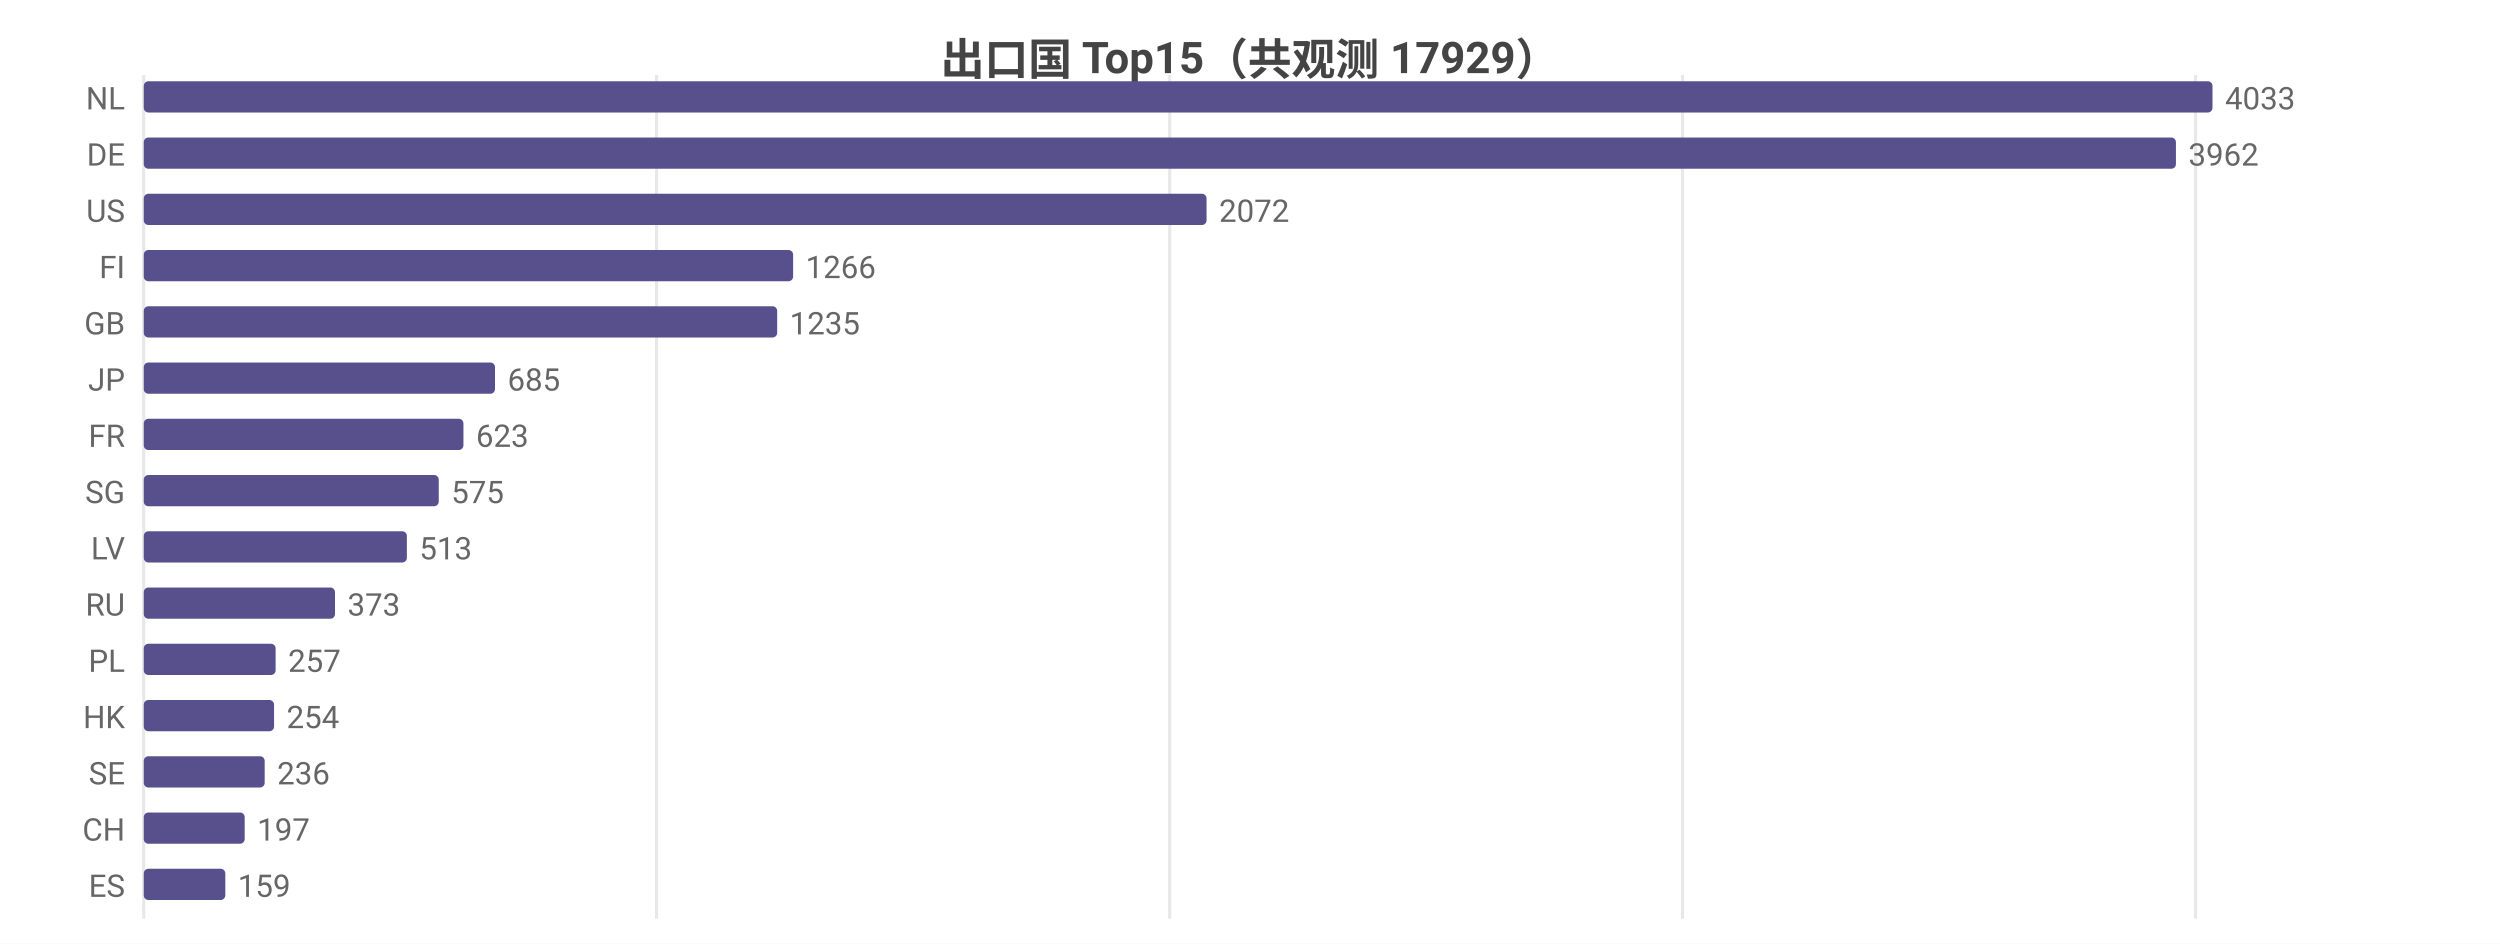
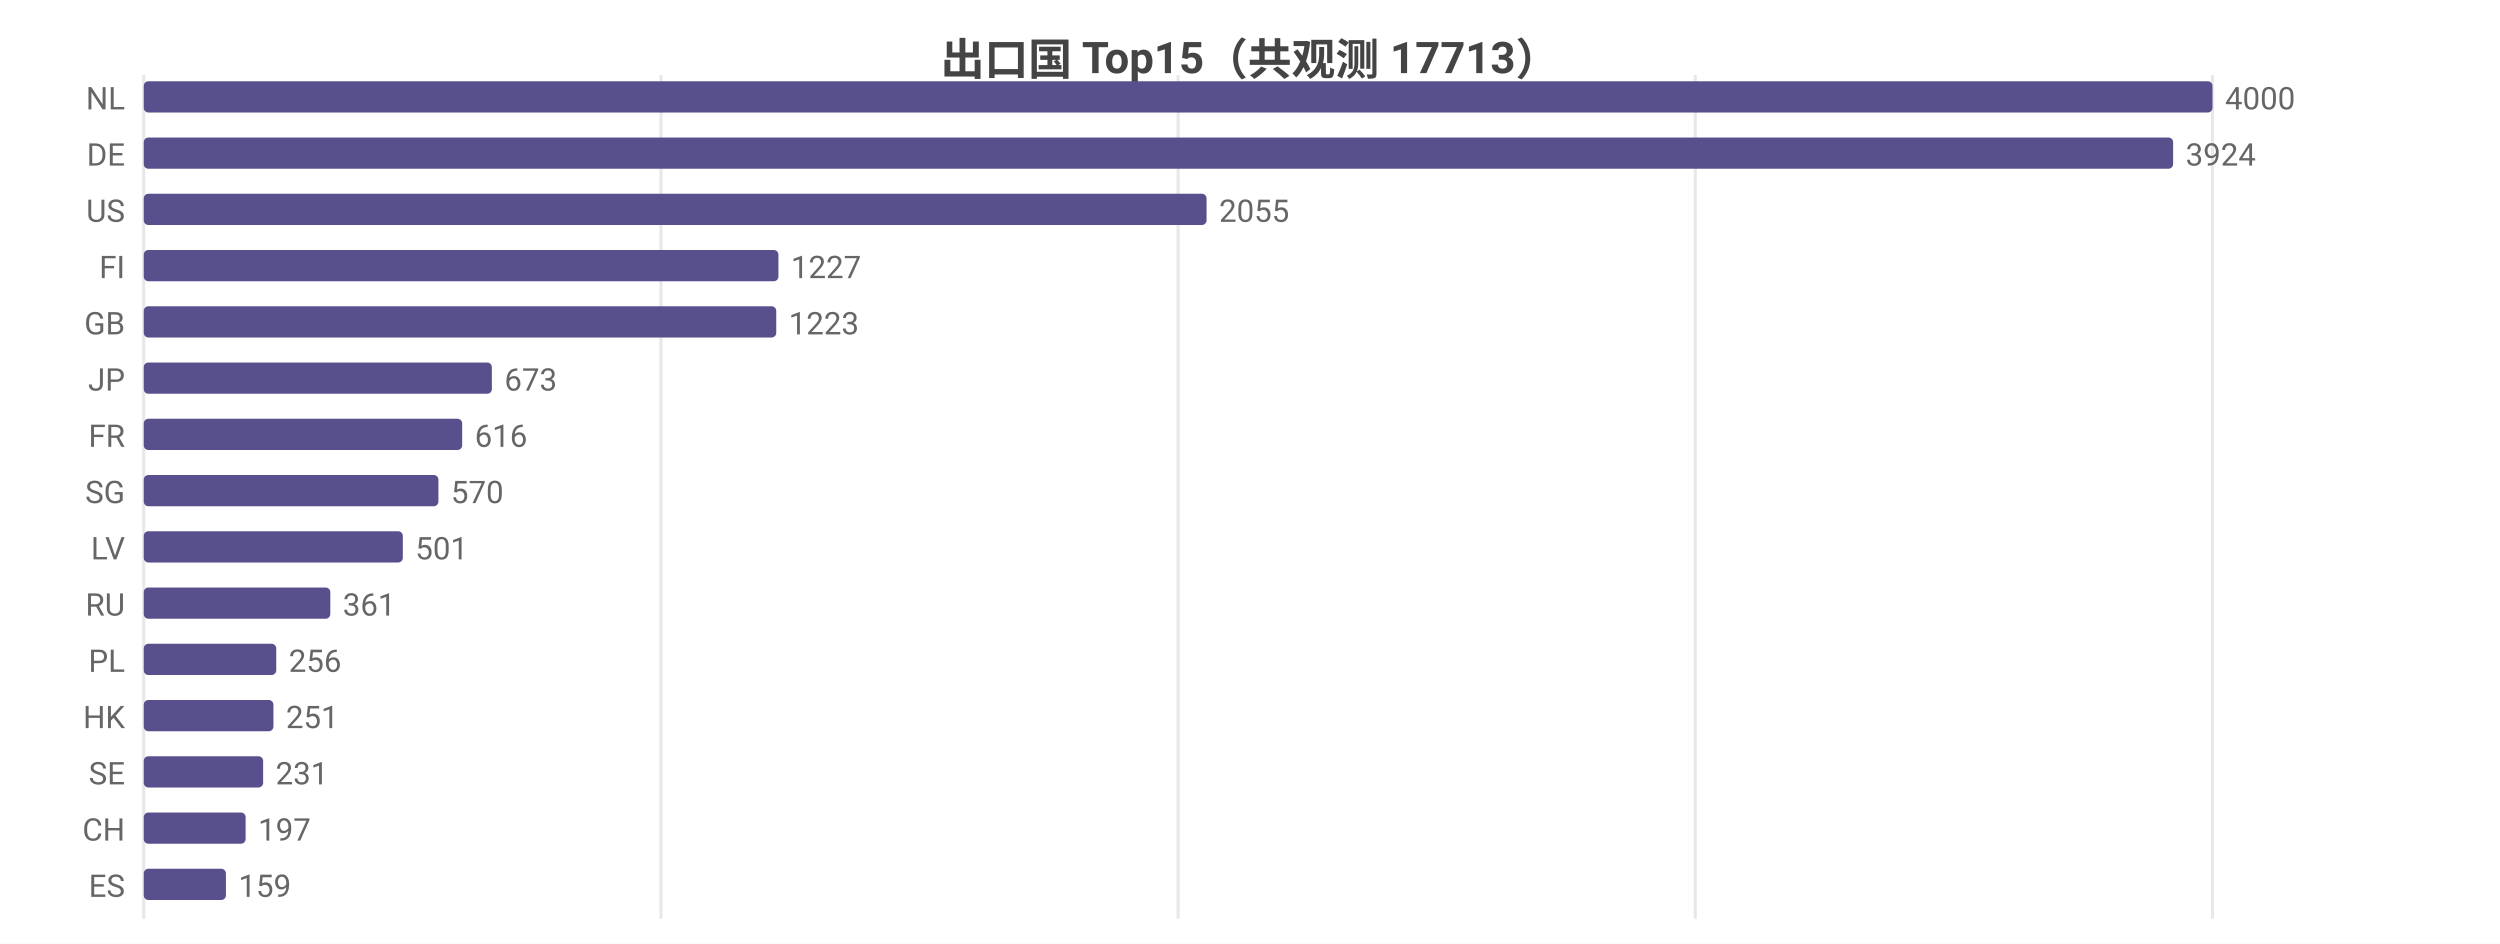
<svg xmlns="http://www.w3.org/2000/svg" width="800" height="302" viewBox="0 0 800 302">
  <rect width="800" height="302" fill="#ffffff" />
  <style>text{font-family:system-ui,-apple-system,'Segoe UI',Roboto,'PingFang SC','Microsoft YaHei','Noto Sans CJK SC',sans-serif}.g{stroke:#e8e8e8;stroke-width:1}.a{stroke:#999;stroke-width:1}.t{font-size:10px;fill:#666}.m{font-size:10px;text-anchor:middle;fill:#666}.e{font-size:10px;text-anchor:end;fill:#666}.l{font-size:11px;fill:#333}.tt{font-size:14px;font-weight:600;text-anchor:middle;fill:#444}.em{font-size:13px;text-anchor:middle;fill:#999}</style>
-   <text class="tt" x="400.0" y="24">出口国 Top15（共观测 17929）</text>
+   <text class="tt" x="400.0" y="24">出口国 Top15（共观测 17713）</text>
  <line class="g" x1="46" y1="24" x2="46" y2="294" />
-   <line class="g" x1="210.1" y1="24" x2="210.1" y2="294" />
-   <line class="g" x1="374.3" y1="24" x2="374.3" y2="294" />
-   <line class="g" x1="538.4" y1="24" x2="538.4" y2="294" />
-   <line class="g" x1="702.6" y1="24" x2="702.6" y2="294" />
+   <line class="g" x1="211.5" y1="24" x2="211.5" y2="294" />
+   <line class="g" x1="377" y1="24" x2="377" y2="294" />
+   <line class="g" x1="542.5" y1="24" x2="542.5" y2="294" />
+   <line class="g" x1="708" y1="24" x2="708" y2="294" />
  <text class="e" x="40" y="35">NL</text>
  <rect x="46" y="26" width="662" height="10" fill="#58508d" rx="1.5" />
-   <text class="t" x="712" y="35">4033</text>
+   <text class="t" x="712" y="35">4000</text>
  <text class="e" x="40" y="53">DE</text>
-   <rect x="46" y="44" width="650.3" height="10" fill="#58508d" rx="1.5" />
-   <text class="t" x="700.3" y="53">3962</text>
+   <rect x="46" y="44" width="649.4" height="10" fill="#58508d" rx="1.5" />
+   <text class="t" x="699.4" y="53">3924</text>
  <text class="e" x="40" y="71">US</text>
  <rect x="46" y="62" width="340.1" height="10" fill="#58508d" rx="1.5" />
-   <text class="t" x="390.1" y="71">2072</text>
+   <text class="t" x="390.1" y="71">2055</text>
  <text class="e" x="40" y="89">FI</text>
-   <rect x="46" y="80" width="207.8" height="10" fill="#58508d" rx="1.5" />
-   <text class="t" x="257.8" y="89">1266</text>
+   <rect x="46" y="80" width="203.1" height="10" fill="#58508d" rx="1.5" />
+   <text class="t" x="253.1" y="89">1227</text>
  <text class="e" x="40" y="107">GB</text>
-   <rect x="46" y="98" width="202.7" height="10" fill="#58508d" rx="1.5" />
-   <text class="t" x="252.7" y="107">1235</text>
+   <rect x="46" y="98" width="202.4" height="10" fill="#58508d" rx="1.5" />
+   <text class="t" x="252.4" y="107">1223</text>
  <text class="e" x="40" y="125">JP</text>
-   <rect x="46" y="116" width="112.4" height="10" fill="#58508d" rx="1.5" />
-   <text class="t" x="162.4" y="125">685</text>
+   <rect x="46" y="116" width="111.4" height="10" fill="#58508d" rx="1.5" />
+   <text class="t" x="161.4" y="125">673</text>
  <text class="e" x="40" y="143">FR</text>
-   <rect x="46" y="134" width="102.3" height="10" fill="#58508d" rx="1.5" />
-   <text class="t" x="152.3" y="143">623</text>
+   <rect x="46" y="134" width="101.9" height="10" fill="#58508d" rx="1.5" />
+   <text class="t" x="151.9" y="143">616</text>
  <text class="e" x="40" y="161">SG</text>
-   <rect x="46" y="152" width="94.4" height="10" fill="#58508d" rx="1.5" />
-   <text class="t" x="144.4" y="161">575</text>
+   <rect x="46" y="152" width="94.3" height="10" fill="#58508d" rx="1.5" />
+   <text class="t" x="144.3" y="161">570</text>
  <text class="e" x="40" y="179">LV</text>
-   <rect x="46" y="170" width="84.2" height="10" fill="#58508d" rx="1.5" />
-   <text class="t" x="134.2" y="179">513</text>
+   <rect x="46" y="170" width="82.9" height="10" fill="#58508d" rx="1.5" />
+   <text class="t" x="132.9" y="179">501</text>
  <text class="e" x="40" y="197">RU</text>
-   <rect x="46" y="188" width="61.2" height="10" fill="#58508d" rx="1.5" />
-   <text class="t" x="111.2" y="197">373</text>
+   <rect x="46" y="188" width="59.7" height="10" fill="#58508d" rx="1.5" />
+   <text class="t" x="109.7" y="197">361</text>
  <text class="e" x="40" y="215">PL</text>
-   <rect x="46" y="206" width="42.2" height="10" fill="#58508d" rx="1.5" />
-   <text class="t" x="92.2" y="215">257</text>
+   <rect x="46" y="206" width="42.4" height="10" fill="#58508d" rx="1.5" />
+   <text class="t" x="92.4" y="215">256</text>
  <text class="e" x="40" y="233">HK</text>
-   <rect x="46" y="224" width="41.7" height="10" fill="#58508d" rx="1.5" />
-   <text class="t" x="91.7" y="233">254</text>
+   <rect x="46" y="224" width="41.5" height="10" fill="#58508d" rx="1.5" />
+   <text class="t" x="91.5" y="233">251</text>
  <text class="e" x="40" y="251">SE</text>
-   <rect x="46" y="242" width="38.7" height="10" fill="#58508d" rx="1.5" />
-   <text class="t" x="88.7" y="251">236</text>
+   <rect x="46" y="242" width="38.2" height="10" fill="#58508d" rx="1.5" />
+   <text class="t" x="88.2" y="251">231</text>
  <text class="e" x="40" y="269">CH</text>
-   <rect x="46" y="260" width="32.3" height="10" fill="#58508d" rx="1.5" />
-   <text class="t" x="82.3" y="269">197</text>
+   <rect x="46" y="260" width="32.6" height="10" fill="#58508d" rx="1.5" />
+   <text class="t" x="82.6" y="269">197</text>
  <text class="e" x="40" y="287">ES</text>
-   <rect x="46" y="278" width="26.1" height="10" fill="#58508d" rx="1.5" />
-   <text class="t" x="76.1" y="287">159</text>
+   <rect x="46" y="278" width="26.3" height="10" fill="#58508d" rx="1.5" />
+   <text class="t" x="76.3" y="287">159</text>
</svg>
